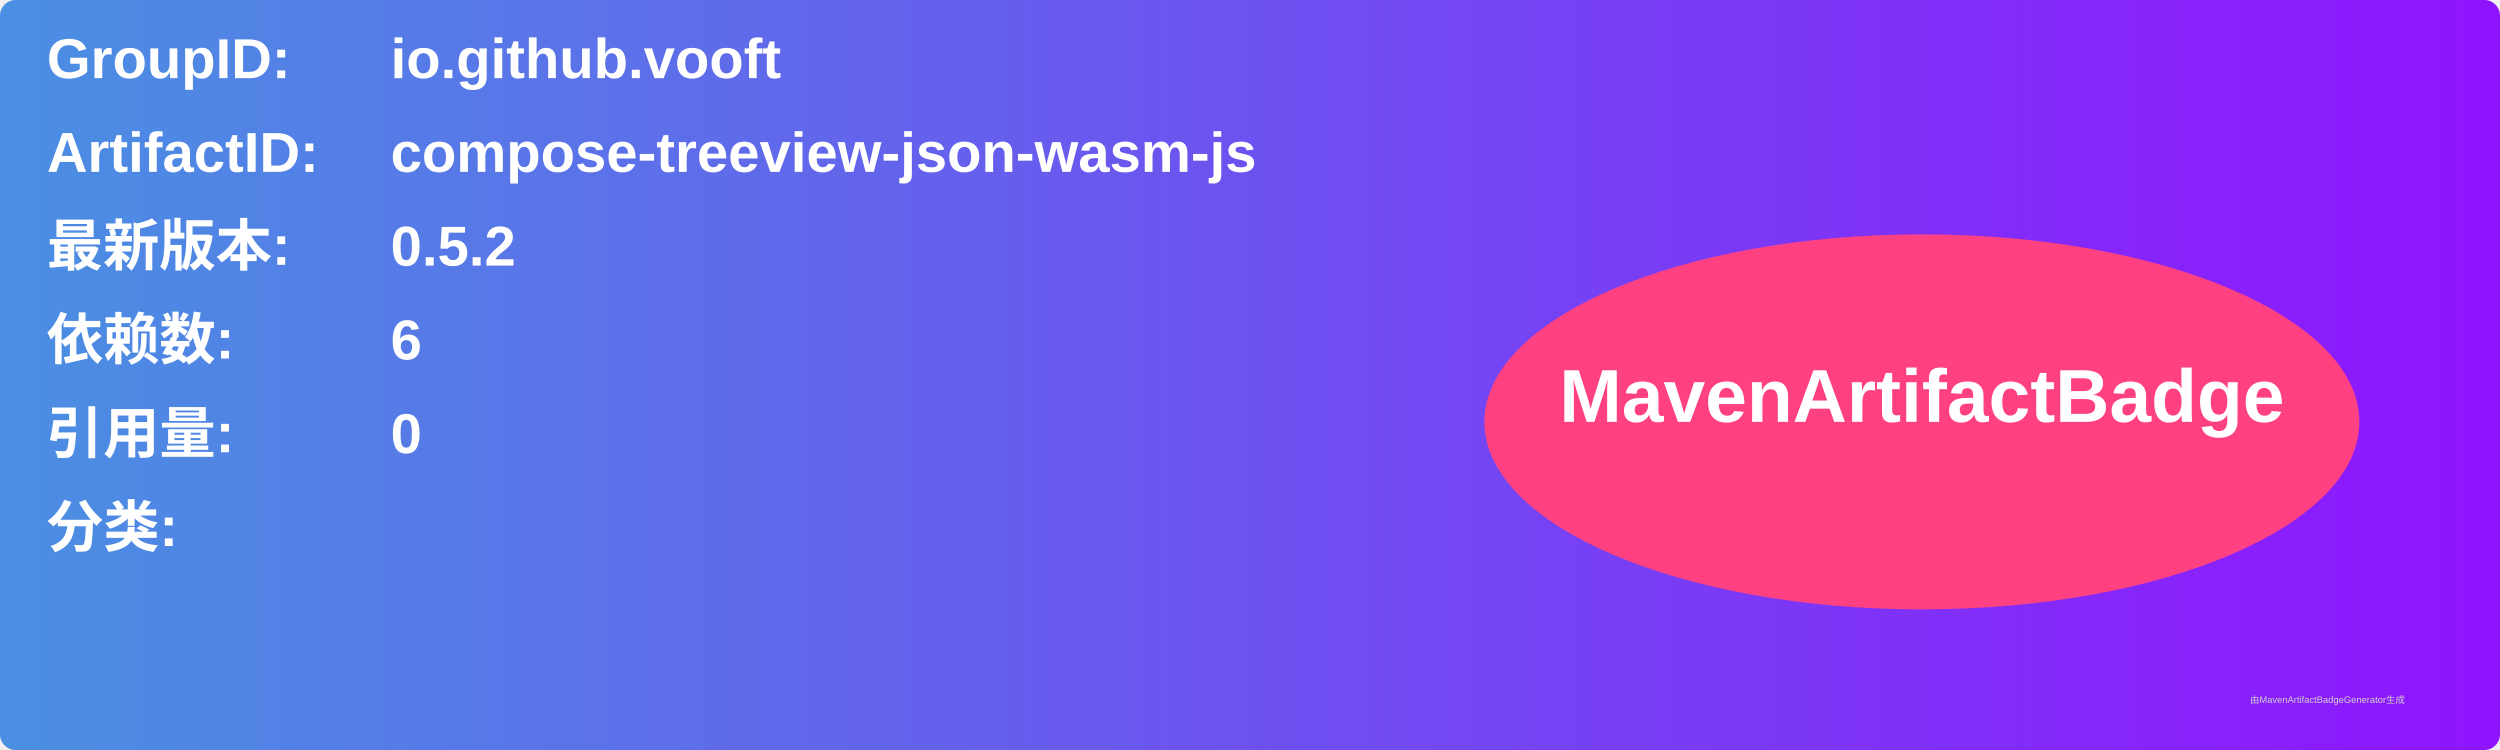
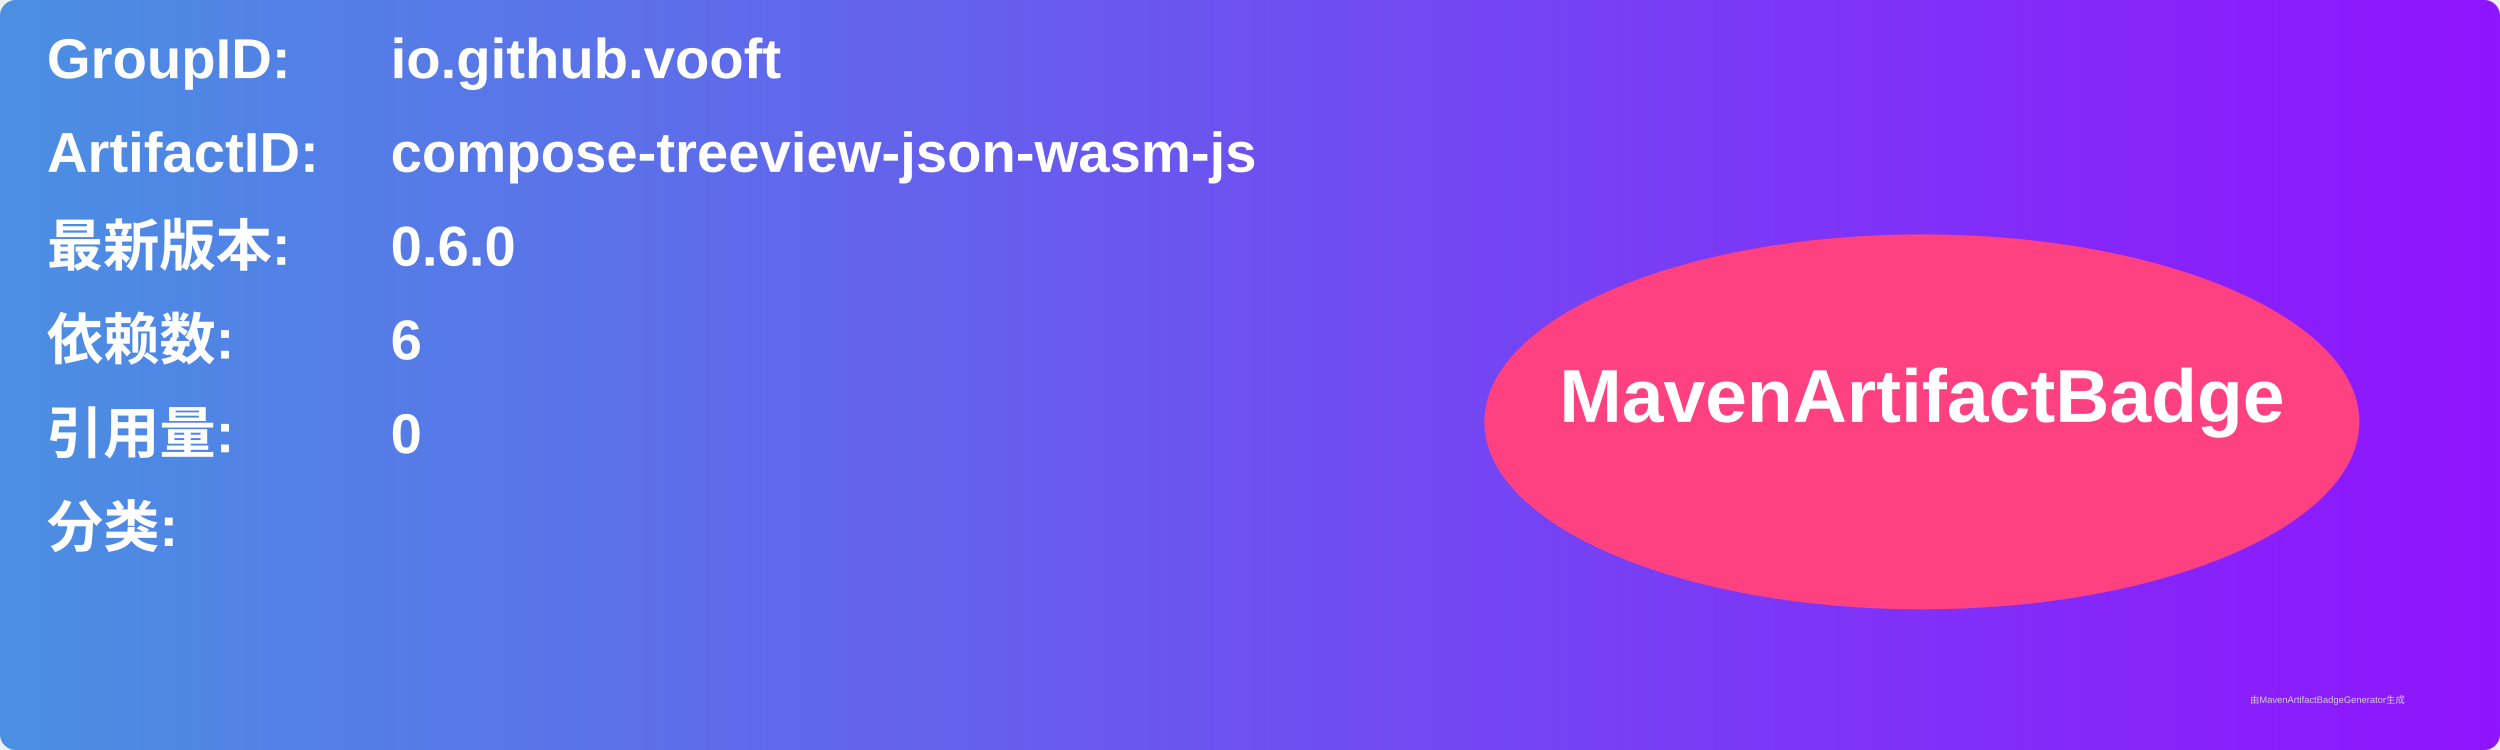
<svg xmlns="http://www.w3.org/2000/svg" width="800" height="240" viewBox="0 0 800 240">
  <linearGradient id="grad" x1="0%" y1="0%" x2="100%" y2="0%">
    <stop offset="0%" stop-color="#4a90e2" />
    <stop offset="100%" stop-color="#9013fe" />
  </linearGradient>
  <rect width="100%" height="100%" rx="5" ry="5" fill="url(#grad)" />
  <g transform="translate(15, 15)">
    <text x="0" y="10" font-family="Arial" font-size="18" fill="white" font-weight="bold" width="260">GroupID:</text>
    <text x="110" y="10" font-family="Arial" font-size="18" fill="white" font-weight="bold" width="460">io.github.vooft</text>
    <text x="0" y="40" font-family="Arial" font-size="18" fill="white" font-weight="bold" width="260">ArtifactID:</text>
    <text x="110" y="40" font-family="Arial" font-size="18" fill="white" font-weight="bold" width="460">compose-treeview-json-wasm-js</text>
    <text x="0" y="70" font-family="Arial" font-size="18" fill="white" font-weight="bold">最新版本:</text>
    <text x="110" y="70" font-family="Arial" font-size="18" fill="white" font-weight="bold">
-       <tspan font-weight="bold">0.5.2</tspan>
+       <tspan font-weight="bold">0.6.0</tspan>
    </text>
    <text x="0" y="100" font-family="Arial" font-size="18" fill="white" font-weight="bold">依赖数: </text>
    <text x="110" y="100" font-family="Arial" font-size="18" fill="white">
      <tspan font-weight="bold">6</tspan>
    </text>
    <text x="0" y="130" font-family="Arial" font-size="18" fill="white" font-weight="bold">引用量: </text>
    <text x="110" y="130" font-family="Arial" font-size="18" fill="white">
      <tspan font-weight="bold">0</tspan>
    </text>
    <text x="0" y="160" font-family="Arial" font-size="18" fill="white" font-weight="bold">分类:</text>
    <text x="10" y="190" font-family="Arial" font-size="10" fill="white">
      <tspan font-weight="bold" />
    </text>
    <ellipse cx="600" cy="120" rx="140" ry="60" fill="#ff4081" />
    <text x="600" y="120" text-anchor="middle" font-family="Arial" font-size="24" fill="white" font-weight="bold">MavenArtifactBadge</text>
  </g>
  <text x="720" y="225" font-family="Arial" font-size="3" fill="#d0d0d0">由MavenArtifactBadgeGenerator生成</text>
</svg>
